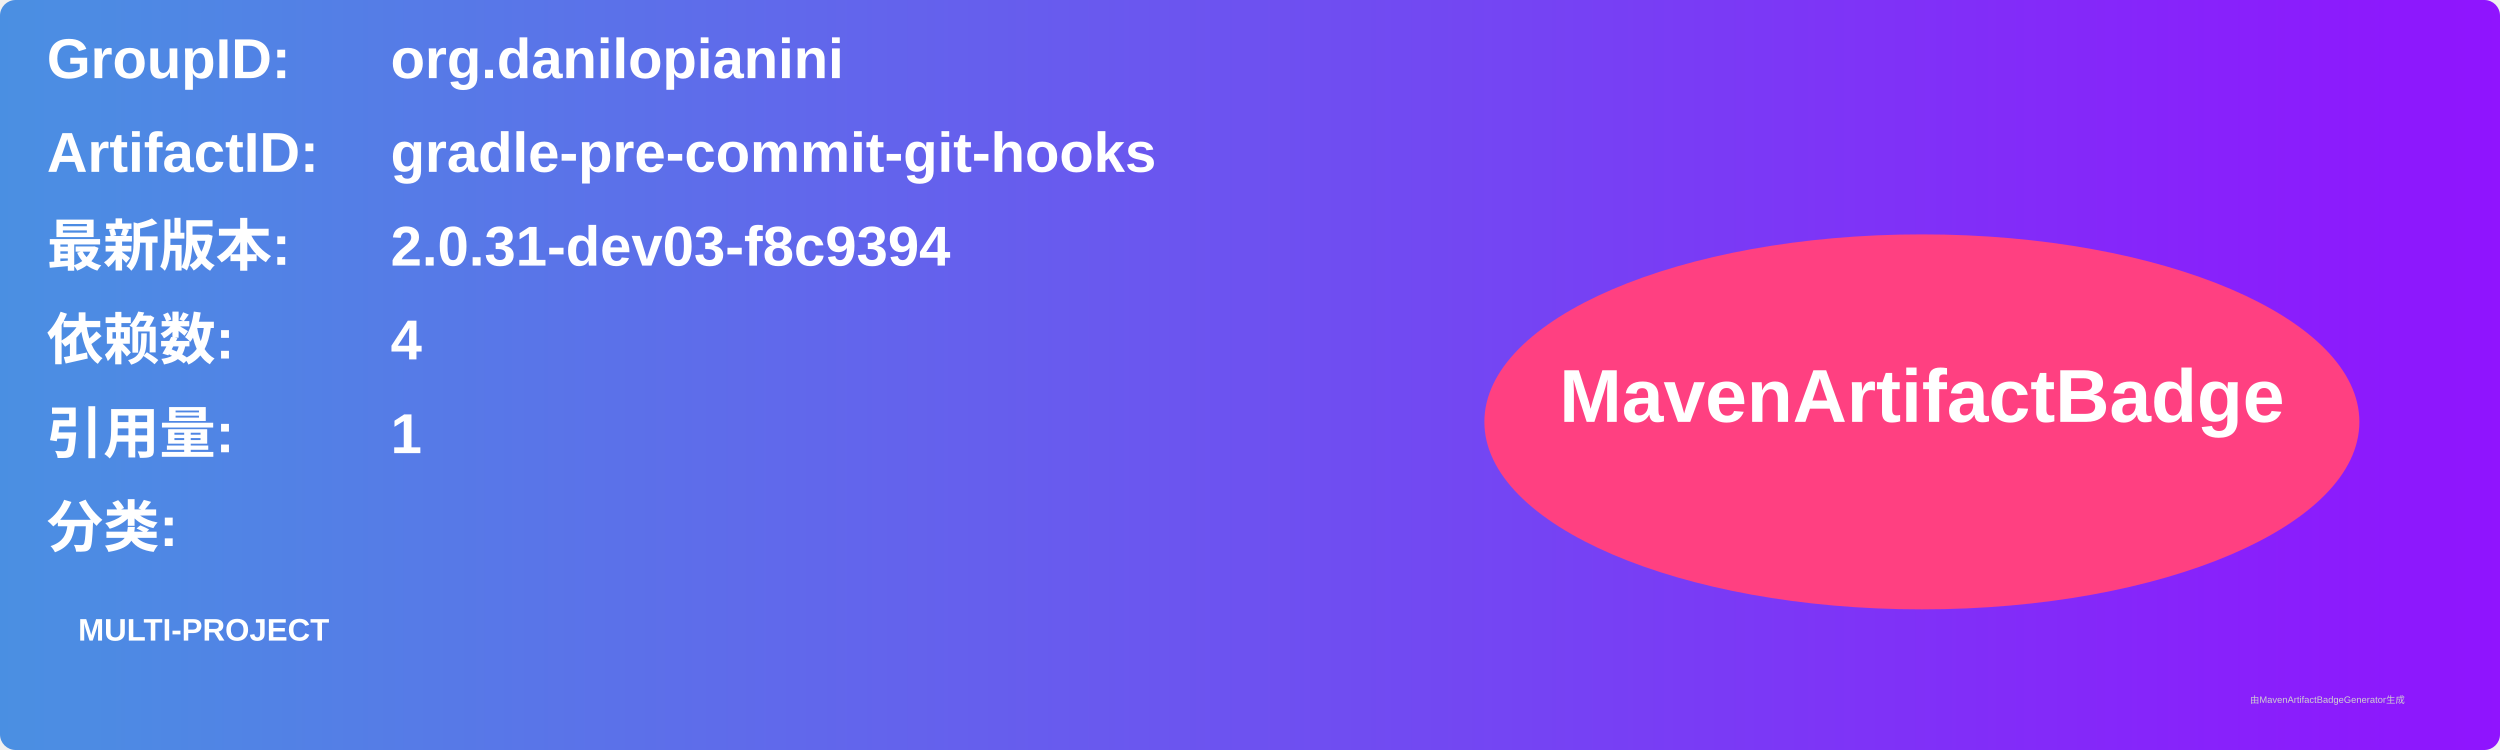
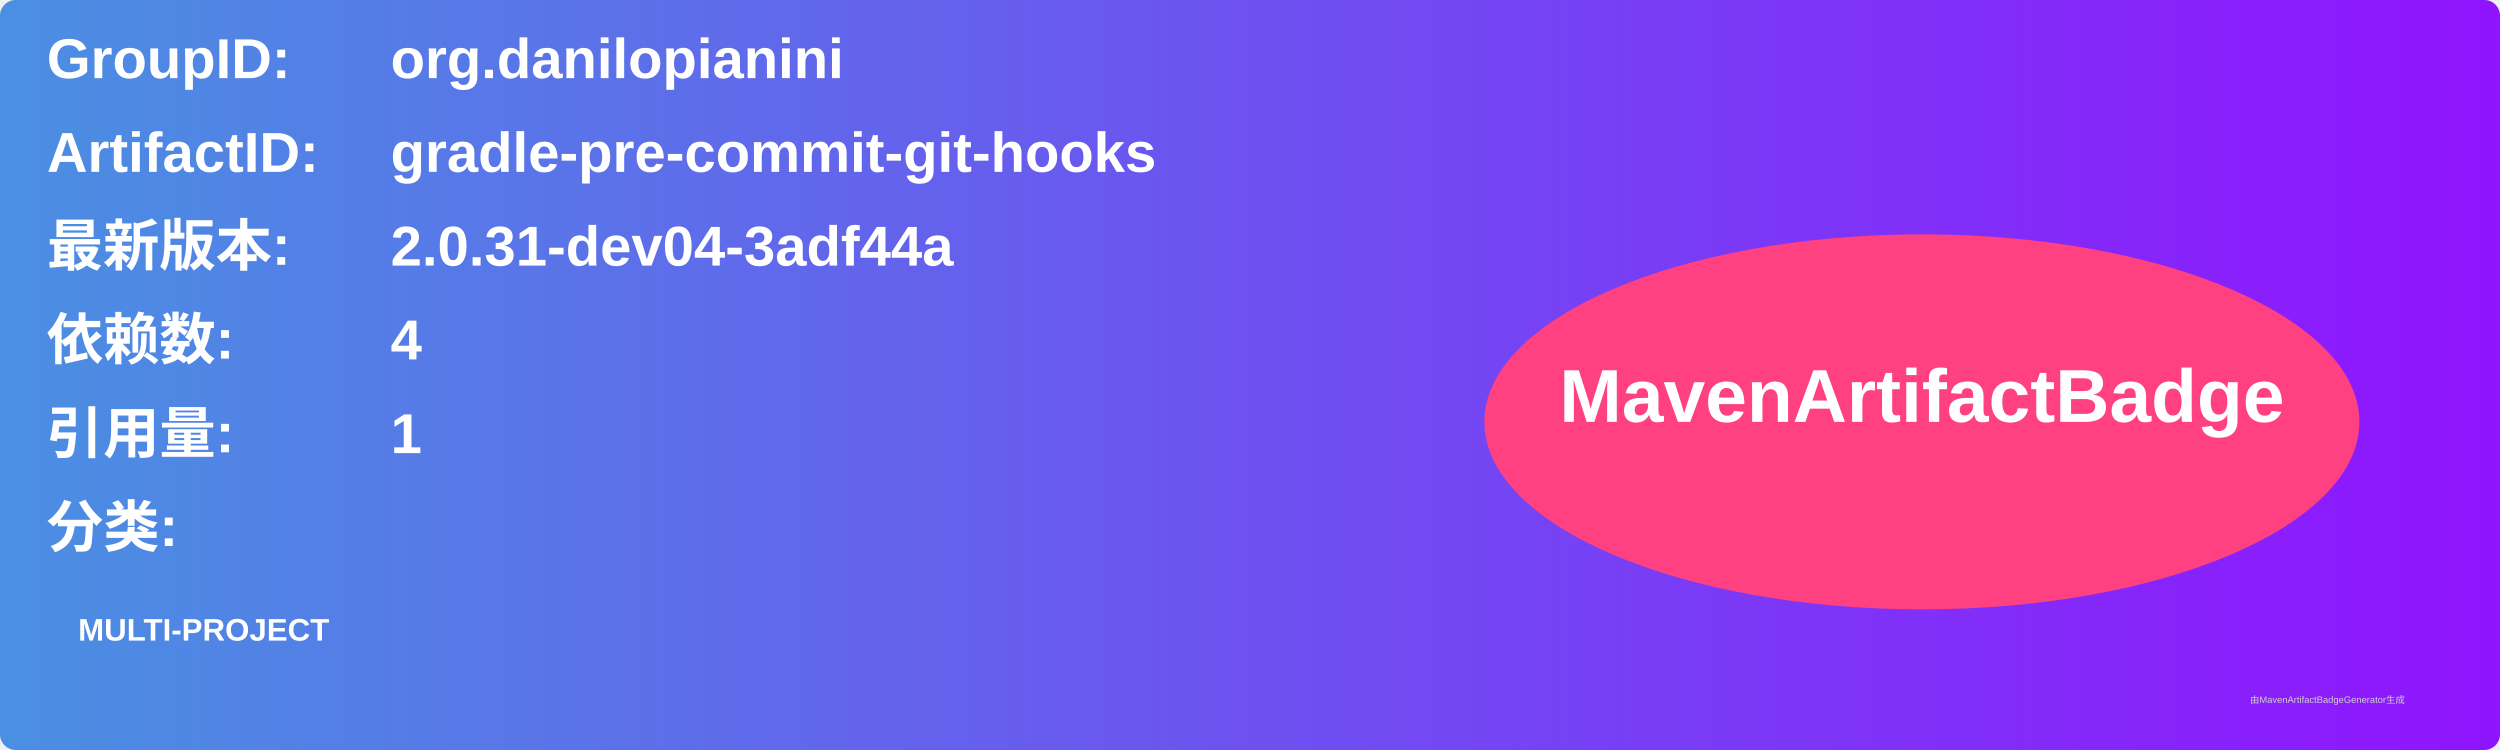
<svg xmlns="http://www.w3.org/2000/svg" width="800" height="240" viewBox="0 0 800 240">
  <linearGradient id="grad" x1="0%" y1="0%" x2="100%" y2="0%">
    <stop offset="0%" stop-color="#4a90e2" />
    <stop offset="100%" stop-color="#9013fe" />
  </linearGradient>
  <rect width="100%" height="100%" rx="5" ry="5" fill="url(#grad)" />
  <g transform="translate(15, 15)">
    <text x="0" y="10" font-family="Arial" font-size="18" fill="white" font-weight="bold" width="260">GroupID:</text>
    <text x="110" y="10" font-family="Arial" font-size="18" fill="white" font-weight="bold" width="460">org.danilopianini</text>
    <text x="0" y="40" font-family="Arial" font-size="18" fill="white" font-weight="bold" width="260">ArtifactID:</text>
    <text x="110" y="40" font-family="Arial" font-size="18" fill="white" font-weight="bold" width="460">gradle-pre-commit-git-hooks</text>
    <text x="0" y="70" font-family="Arial" font-size="18" fill="white" font-weight="bold">最新版本:</text>
    <text x="110" y="70" font-family="Arial" font-size="18" fill="white" font-weight="bold">
-       <tspan font-weight="bold">2.0.31-dev03-f8c9394</tspan>
+       <tspan font-weight="bold">2.0.31-dev04-3adf44a</tspan>
    </text>
    <text x="0" y="100" font-family="Arial" font-size="18" fill="white" font-weight="bold">依赖数: </text>
    <text x="110" y="100" font-family="Arial" font-size="18" fill="white">
      <tspan font-weight="bold">4</tspan>
    </text>
    <text x="0" y="130" font-family="Arial" font-size="18" fill="white" font-weight="bold">引用量: </text>
    <text x="110" y="130" font-family="Arial" font-size="18" fill="white">
      <tspan font-weight="bold">1</tspan>
    </text>
    <text x="0" y="160" font-family="Arial" font-size="18" fill="white" font-weight="bold">分类:</text>
    <text x="10" y="190" font-family="Arial" font-size="10" fill="white">
      <tspan font-weight="bold">MULTI-PROJECT</tspan>
    </text>
    <ellipse cx="600" cy="120" rx="140" ry="60" fill="#ff4081" />
    <text x="600" y="120" text-anchor="middle" font-family="Arial" font-size="24" fill="white" font-weight="bold">MavenArtifactBadge</text>
  </g>
  <text x="720" y="225" font-family="Arial" font-size="3" fill="#d0d0d0">由MavenArtifactBadgeGenerator生成</text>
</svg>
